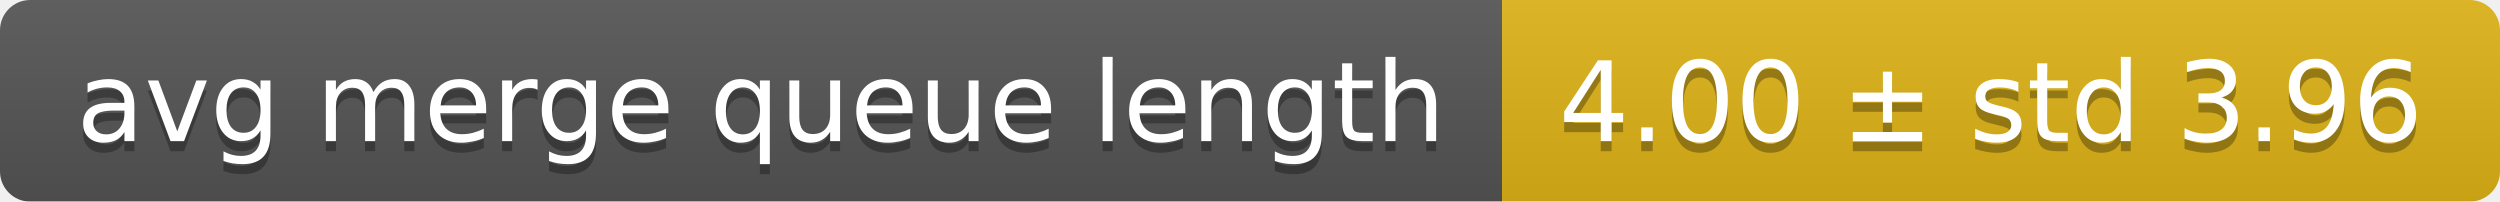
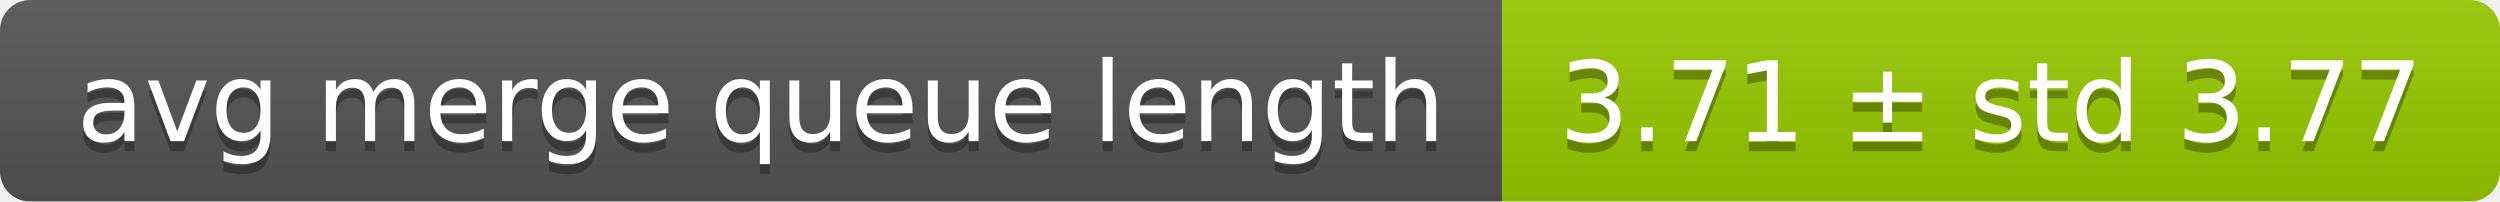
<svg xmlns="http://www.w3.org/2000/svg" width="248" height="20">
  <linearGradient id="smooth" x2="0" y2="100%">
    <stop offset="0" stop-color="#bbb" stop-opacity=".1" />
    <stop offset="1" stop-opacity=".1" />
  </linearGradient>
  <mask id="round">
    <rect width="248" height="20" rx="3" fill="#fff" />
  </mask>
  <g mask="url(#round)">
    <rect width="149" height="20" fill="#555" />
-     <rect x="149" width="99" height="20" fill="#dfb317" />
+     <rect x="149" width="99" height="20" fill="#97ca00" />
    <rect width="248" height="20" fill="url(#smooth)" />
  </g>
  <g fill="#fff" text-anchor="middle" font-family="DejaVu Sans,Verdana,Geneva,sans-serif" font-size="11">
    <text x="75.5" y="15" fill="#010101" fill-opacity=".3">avg merge queue length</text>
    <text x="75.5" y="14">avg merge queue length</text>
-     <text x="197.5" y="15" fill="#010101" fill-opacity=".3">4.00 ± std 3.96</text>
-     <text x="197.5" y="14">4.00 ± std 3.96</text>
+     <text x="197.5" y="15" fill="#010101" fill-opacity=".3">3.71 ± std 3.77</text>
+     <text x="197.5" y="14">3.71 ± std 3.77</text>
  </g>
</svg>
